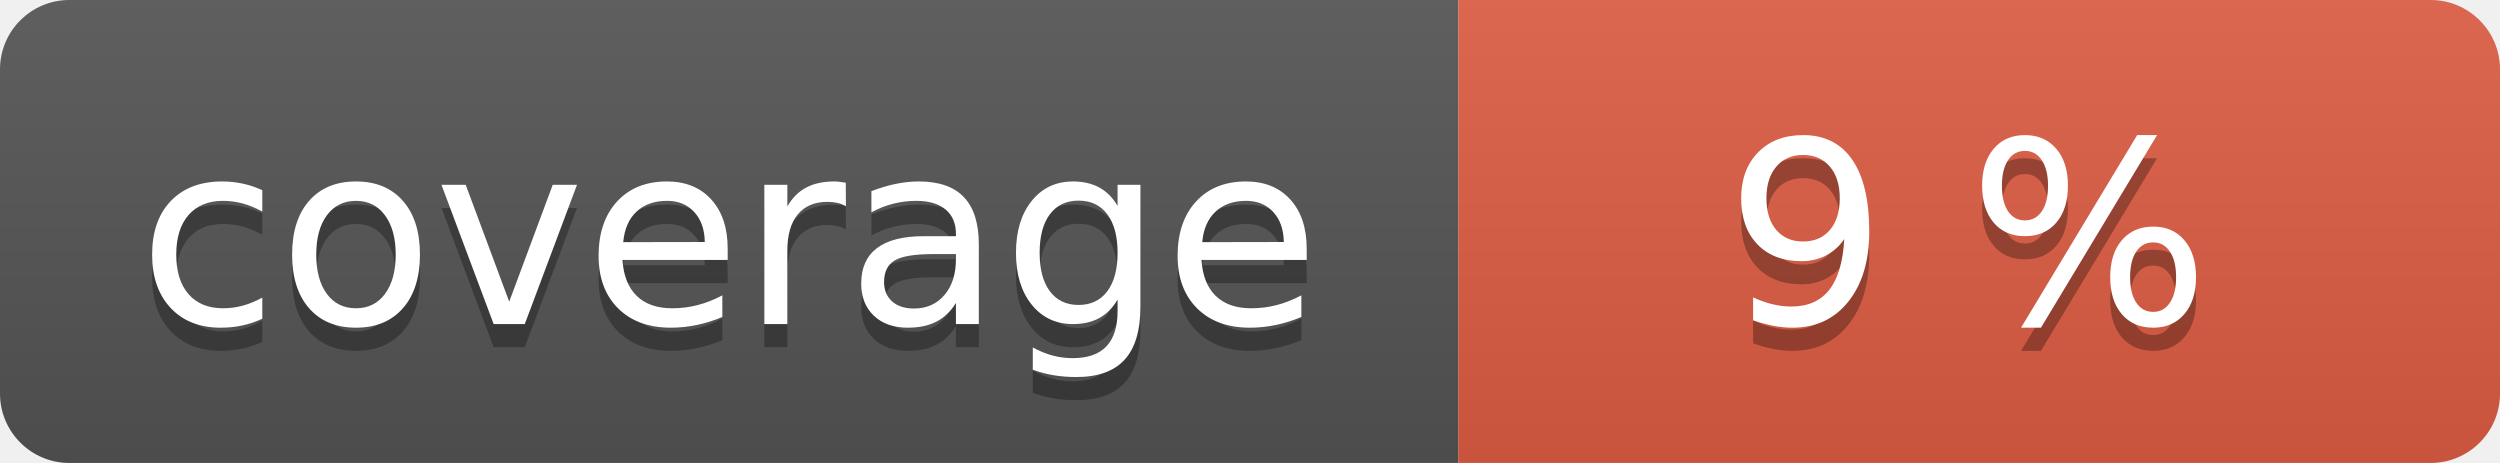
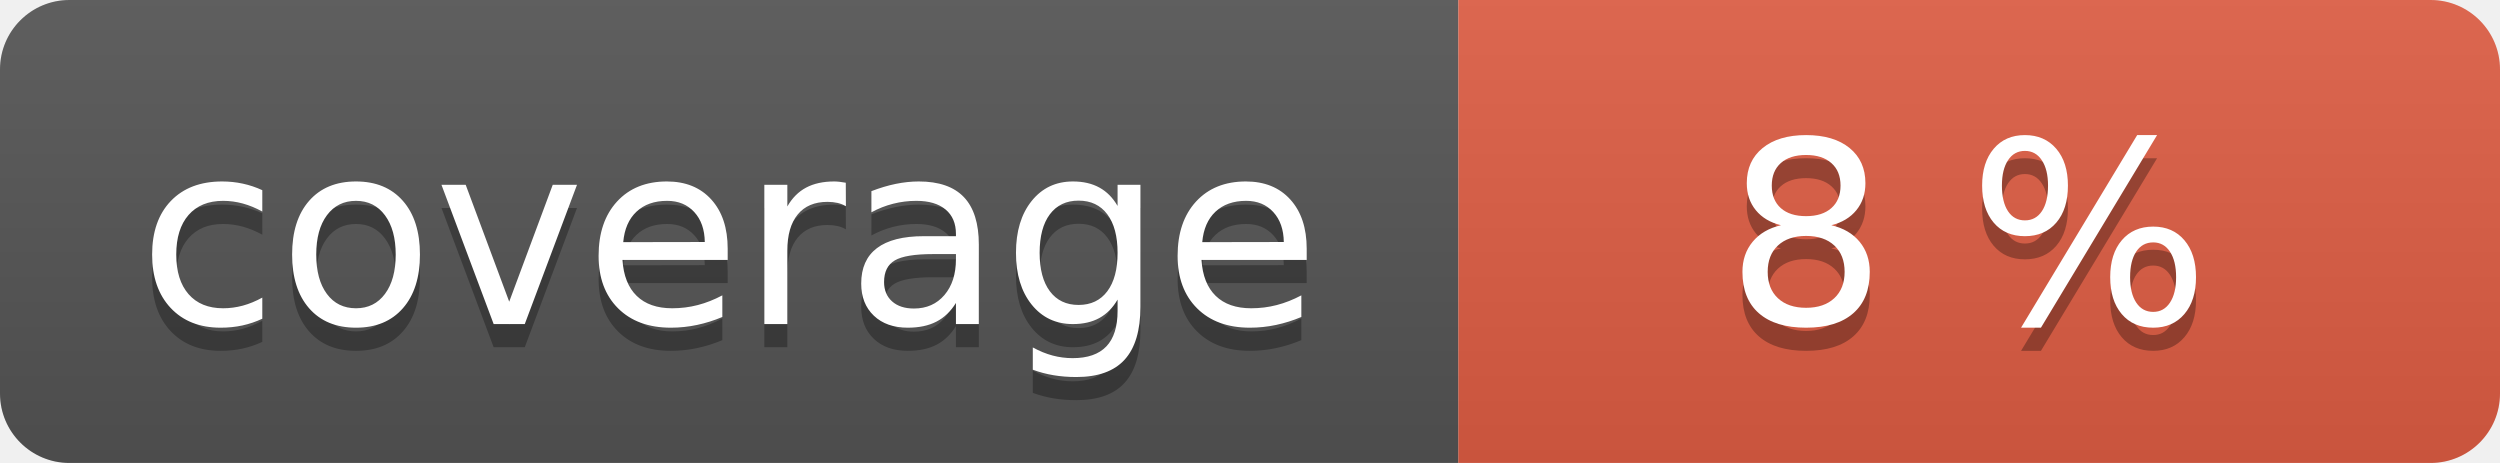
<svg xmlns="http://www.w3.org/2000/svg" width="108" height="20" role="img">
  <linearGradient id="s" x2="0" y2="100%">
    <stop offset="0" stop-color="#bbb" stop-opacity=".1" />
    <stop offset="1" stop-opacity=".1" />
  </linearGradient>
  <clipPath id="r">
    <rect width="108" height="20" rx="3" fill="#fff" />
  </clipPath>
  <g clip-path="url(#r)">
    <rect width="63" height="20" fill="#555" />
    <rect x="63" width="45" height="20" fill="#e05d44" />
    <rect width="108" height="20" fill="url(#s)" />
  </g>
  <g fill="#fff" text-anchor="middle" font-family="Verdana,Geneva,DejaVu Sans,sans-serif" text-rendering="geometricPrecision" font-size="110">
    <text aria-hidden="true" x="315" y="150" fill="#010101" fill-opacity=".3" transform="scale(.1)" textLength="530">coverage</text>
    <text x="315" y="140" transform="scale(.1)" fill="#fff" textLength="530">coverage</text>
-     <text aria-hidden="true" x="850" y="150" fill="#010101" fill-opacity=".3" transform="scale(.1)" textLength="350">9 %</text>
-     <text x="850" y="140" transform="scale(.1)" fill="#fff" textLength="350">9 %</text>
+     <text aria-hidden="true" x="850" y="150" fill="#010101" fill-opacity=".3" transform="scale(.1)" textLength="350">8 %</text>
+     <text x="850" y="140" transform="scale(.1)" fill="#fff" textLength="350">8 %</text>
  </g>
</svg>
